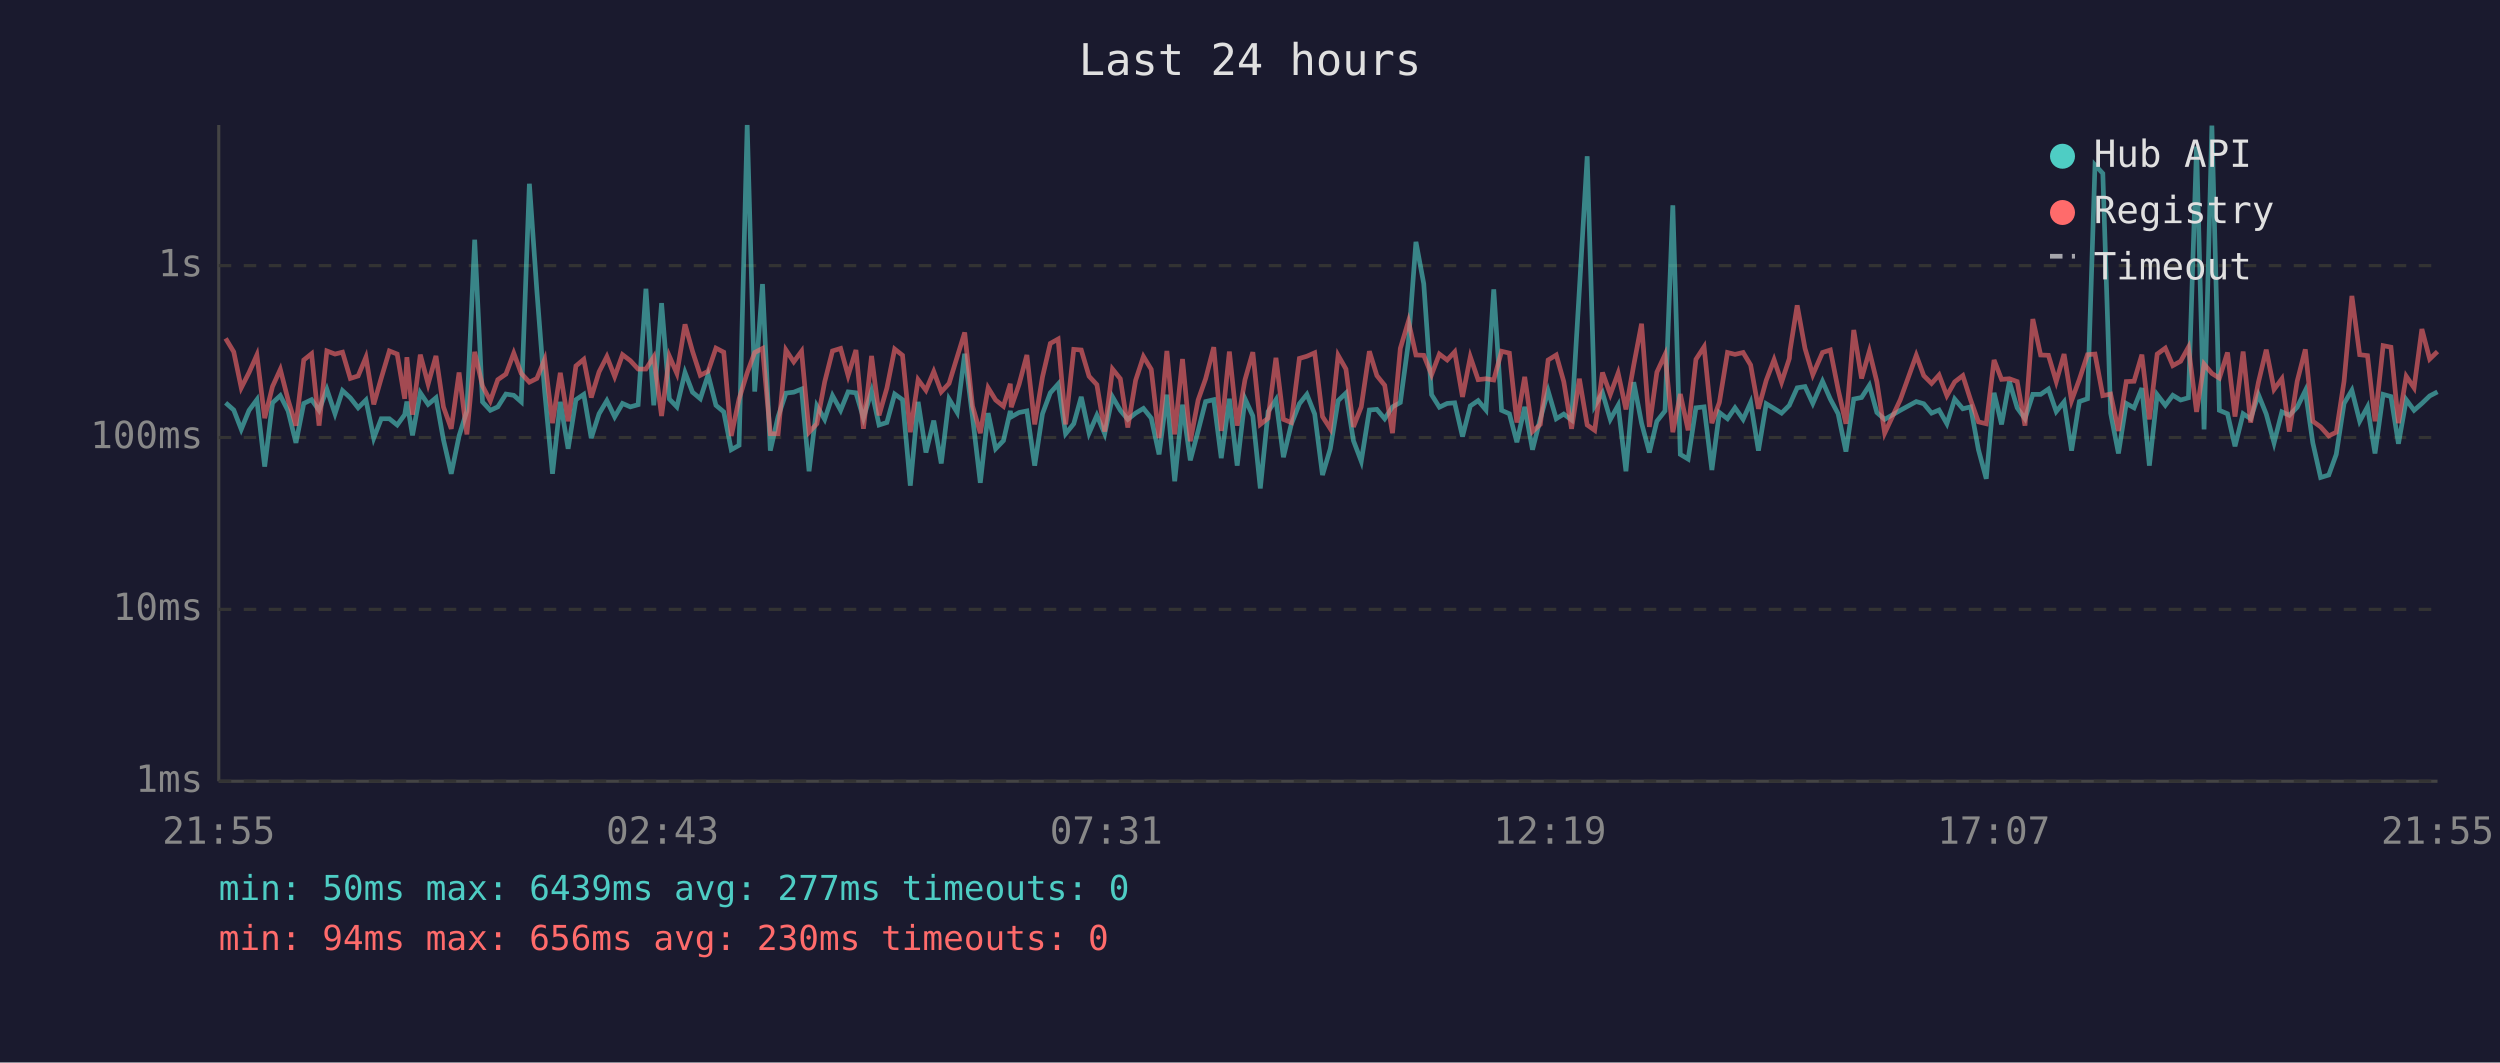
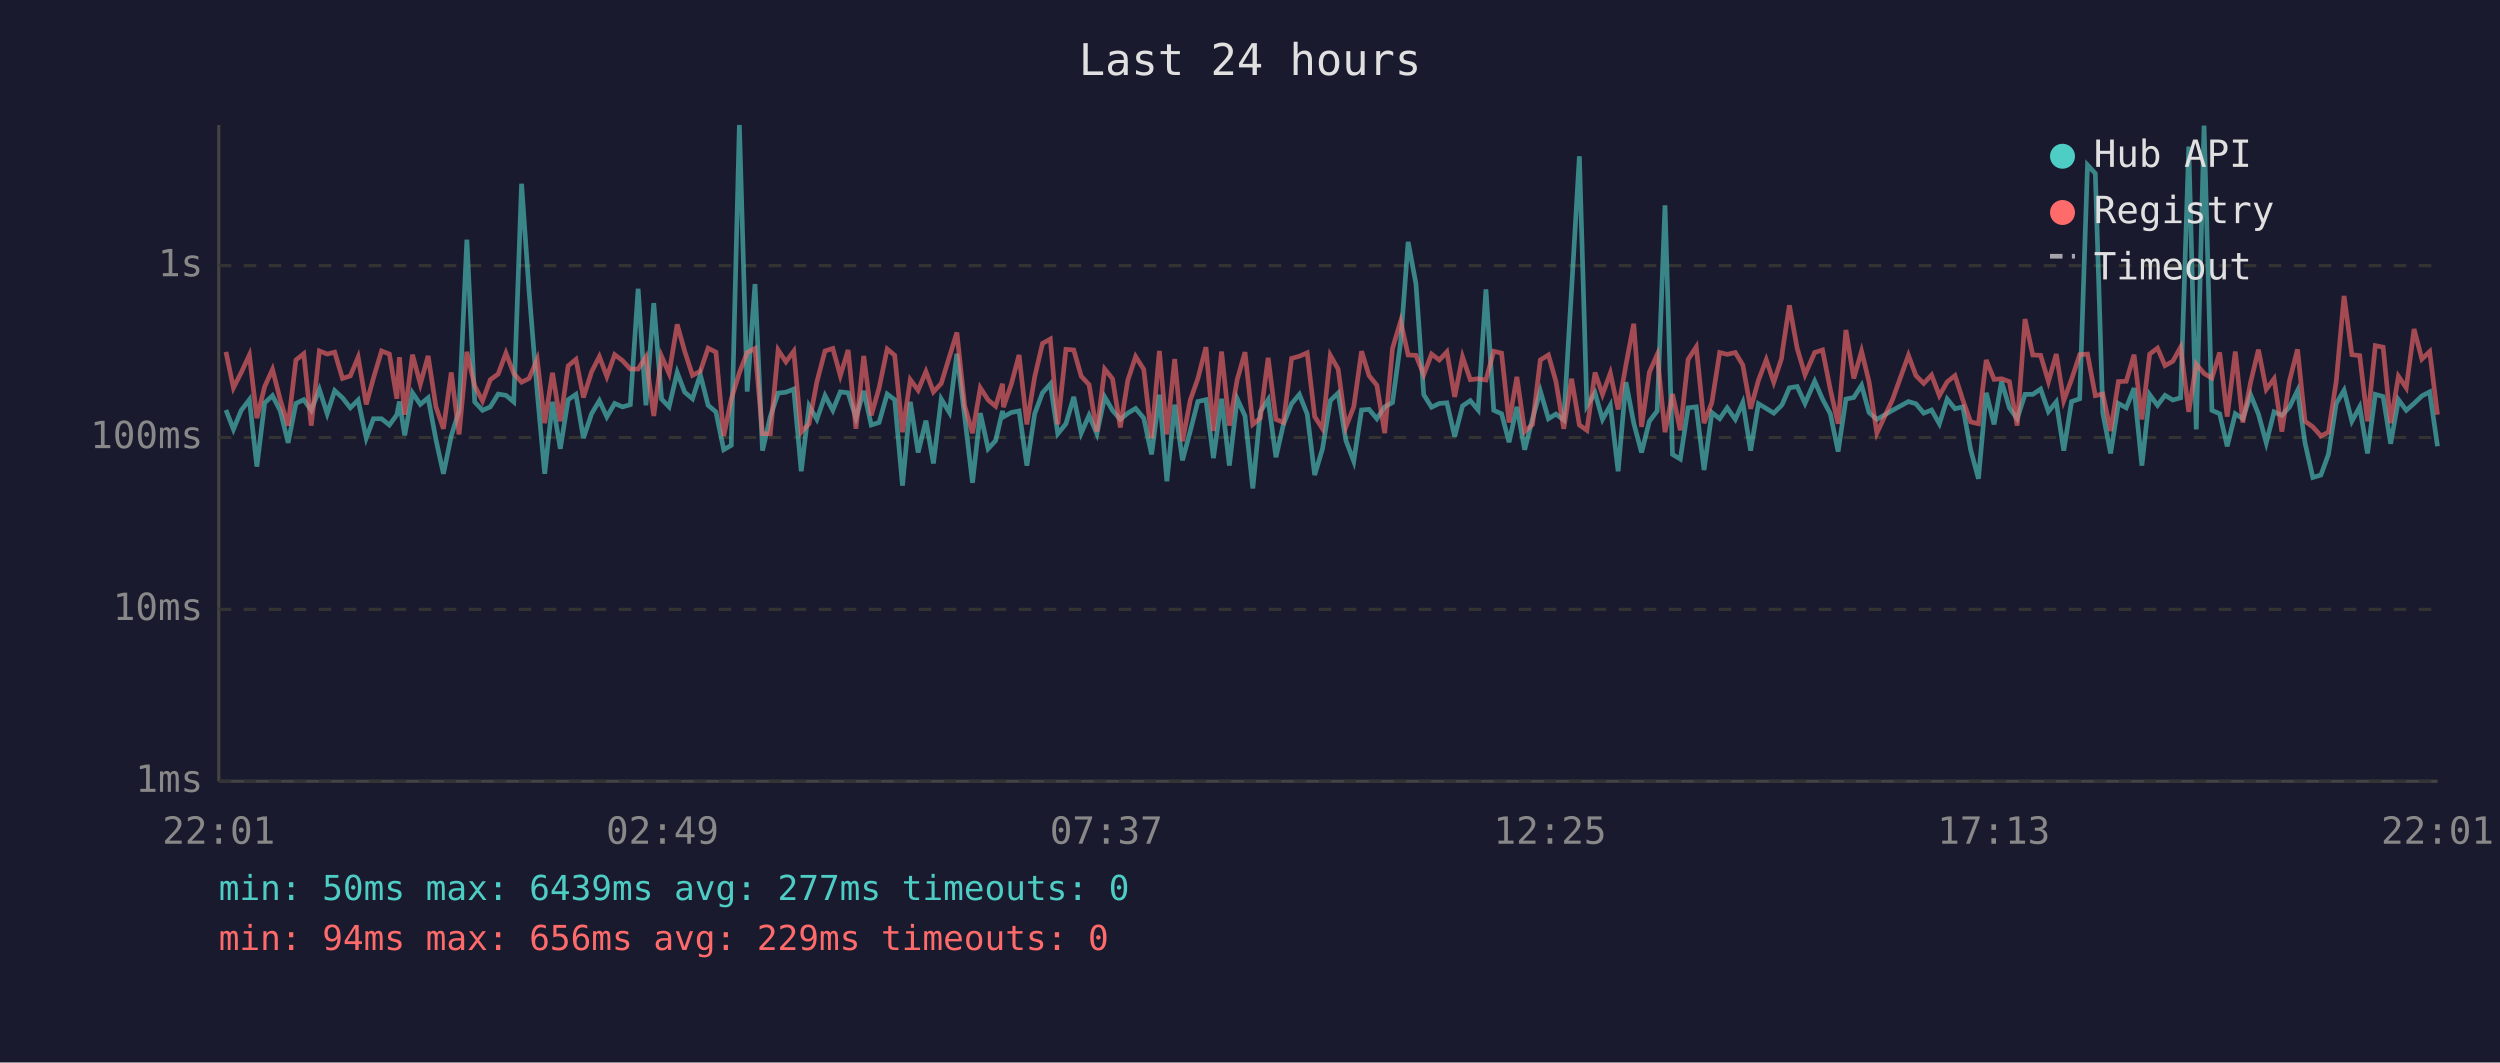
<svg xmlns="http://www.w3.org/2000/svg" viewBox="0 0 800 340" font-family="monospace" font-size="12">
  <rect width="800" height="340" fill="#1a1a2e" />
  <text x="400" y="24" fill="#e0e0e0" font-size="14" text-anchor="middle">Last 24 hours</text>
  <line x1="70" y1="40" x2="70" y2="250" stroke="#444" stroke-width="1" />
  <line x1="70" y1="250" x2="780" y2="250" stroke="#444" stroke-width="1" />
  <line x1="70" y1="250" x2="780" y2="250" stroke="#333" stroke-width="1" stroke-dasharray="4" />
  <text x="65" y="250" fill="#888" text-anchor="end" dominant-baseline="middle">1ms</text>
  <line x1="70" y1="195" x2="780" y2="195" stroke="#333" stroke-width="1" stroke-dasharray="4" />
  <text x="65" y="195" fill="#888" text-anchor="end" dominant-baseline="middle">10ms</text>
  <line x1="70" y1="140" x2="780" y2="140" stroke="#333" stroke-width="1" stroke-dasharray="4" />
  <text x="65" y="140" fill="#888" text-anchor="end" dominant-baseline="middle">100ms</text>
  <line x1="70" y1="85" x2="780" y2="85" stroke="#333" stroke-width="1" stroke-dasharray="4" />
  <text x="65" y="85" fill="#888" text-anchor="end" dominant-baseline="middle">1s</text>
-   <text x="70" y="270" fill="#888" text-anchor="middle">21:55</text>
-   <text x="212" y="270" fill="#888" text-anchor="middle">02:43</text>
-   <text x="354" y="270" fill="#888" text-anchor="middle">07:31</text>
-   <text x="496" y="270" fill="#888" text-anchor="middle">12:19</text>
-   <text x="638" y="270" fill="#888" text-anchor="middle">17:07</text>
-   <text x="780" y="270" fill="#888" text-anchor="middle">21:55</text>
-   <polyline points="72.2,128.9 74.8,131.2 77.2,137.4 79.7,131.3 82.2,127.9 84.7,149.3 87.2,128.9 89.7,126.6 92.2,131.5 94.7,141.7 97.2,129.1 99.7,127.9 102.1,131.3 104.6,124.6 107.2,132.4 109.6,125.0 112.1,127.3 114.6,130.5 117.1,128.0 119.6,140.2 122.0,134.0 124.6,134.0 127.1,136.0 129.5,132.7 130.2,128.5 132.0,139.3 134.5,125.7 137.0,129.4 139.5,127.3 141.9,140.7 144.4,151.6 146.9,139.5 149.4,131.5 151.9,76.7 154.4,128.6 156.9,131.3 159.3,130.2 161.9,126.1 164.4,126.5 166.8,128.6 169.4,58.8 171.8,93.1 174.3,125.4 176.8,151.6 179.3,128.6 181.8,143.6 184.3,127.9 186.8,126.2 189.2,140.2 191.7,132.4 194.2,128.2 196.7,133.4 199.2,129.1 201.7,130.2 204.2,129.5 206.7,92.4 209.2,129.7 211.7,97.0 214.2,127.7 216.6,130.2 219.2,119.2 221.6,125.5 224.1,127.6 226.6,119.9 229.1,129.7 231.6,131.8 234.0,143.9 236.5,142.5 239.1,40.0 241.5,125.3 244.0,90.9 246.5,144.2 249.0,133.3 251.5,125.8 254.0,125.5 256.5,124.5 258.9,150.8 261.4,129.9 263.9,134.2 266.4,126.6 269.0,131.3 271.4,125.4 273.9,125.7 276.3,133.8 278.9,125.1 281.3,136.0 283.8,135.2 286.3,126.1 288.8,127.9 291.3,155.4 293.8,128.6 296.3,144.8 298.8,134.6 301.2,148.3 303.7,127.7 306.3,132.0 308.7,113.2 311.2,133.4 313.7,154.5 316.2,132.2 318.6,143.6 321.1,141.0 323.3,131.5 323.6,133.4 326.1,132.0 328.6,131.5 331.1,149.0 333.6,132.4 336.1,125.7 338.6,122.9 341.0,138.8 343.6,135.6 346.0,127.0 348.5,138.6 351.0,132.9 353.5,138.8 356.0,127.0 358.5,131.3 360.9,134.2 363.4,132.2 365.9,130.7 368.4,133.8 370.9,145.4 373.4,126.3 375.9,154.0 378.4,129.5 380.9,147.3 383.4,137.9 385.8,128.5 388.4,127.9 390.8,146.6 393.4,127.6 395.9,149.0 398.4,127.6 400.9,133.1 403.3,156.3 405.8,131.7 408.3,127.9 410.7,146.3 413.2,135.8 415.8,129.2 418.2,126.2 420.7,132.5 423.2,152.0 425.7,143.6 428.2,128.2 430.7,125.8 433.1,141.0 435.6,147.6 438.2,131.2 440.6,131.0 443.1,134.0 445.6,130.2 448.1,128.8 450.7,109.5 453.1,77.4 455.6,90.8 458.1,126.3 460.6,130.3 463.1,129.1 465.5,128.9 468.0,139.7 470.5,129.9 473.0,128.2 475.5,131.2 478.0,92.6 480.5,131.3 483.0,132.4 485.4,141.5 487.9,130.2 490.4,143.9 492.9,134.0 495.4,125.1 498.0,134.0 500.4,132.5 502.9,134.4 505.4,92.7 507.9,50.0 510.3,129.9 512.8,125.7 515.3,134.2 517.8,129.7 520.3,150.8 522.8,122.3 525.3,135.4 527.8,144.8 530.2,134.8 532.8,131.5 535.3,65.7 537.7,145.4 540.2,146.9 542.7,130.5 545.3,130.2 547.8,150.4 550.2,132.0 552.8,134.0 555.2,130.5 557.8,134.2 560.2,128.8 562.7,144.2 565.2,129.2 567.7,130.7 570.1,132.2 572.6,129.7 572.8,129.2 575.1,124.1 577.6,123.7 580.1,129.1 583.2,122.0 585.7,127.7 588.2,132.4 590.7,144.5 593.2,127.7 595.7,127.2 598.2,123.3 600.6,132.0 603.1,134.2 608.1,131.3 613.2,128.5 615.6,129.2 618.1,132.2 620.5,131.2 623.0,135.6 625.5,127.7 628.1,130.8 630.6,130.2 633.1,143.9 635.6,153.2 638.1,125.7 640.5,135.8 643.0,122.1 645.5,130.5 648.0,134.0 650.5,126.2 653.0,126.2 655.5,124.5 658.0,131.7 660.5,128.6 662.9,144.2 665.4,128.5 668.0,127.6 670.4,52.8 672.9,55.5 675.4,132.2 677.9,145.1 680.4,129.1 682.9,130.5 685.4,124.2 687.8,149.0 690.3,126.3 692.9,129.7 695.3,126.5 697.8,128.0 700.3,127.3 702.9,46.9 705.3,137.4 707.8,40.2 710.2,131.3 712.8,132.4 715.2,142.8 717.8,132.4 720.2,134.0 722.7,126.3 725.2,132.5 727.7,141.7 730.2,131.8 732.6,132.9 735.1,130.3 737.7,125.0 740.1,141.7 742.6,152.8 745.2,152.0 747.6,145.4 750.1,129.1 752.6,124.9 755.1,134.8 757.6,130.2 760.0,145.1 762.6,126.2 765.1,126.9 767.5,142.0 770.0,127.9 772.5,131.3 775.0,129.1 777.5,126.7 780.0,125.4" fill="none" stroke="#4ecdc4" stroke-width="1.5" opacity="0.6" />
-   <polyline points="72.2,108.3 74.8,112.6 77.2,124.1 79.7,119.2 82.2,113.6 84.7,133.8 87.2,123.7 89.7,118.2 92.2,128.0 94.7,136.2 97.2,115.2 99.7,113.2 102.1,136.2 104.6,112.3 107.2,113.3 109.6,112.7 112.1,121.1 114.6,120.3 117.1,114.3 119.6,129.4 122.0,121.0 124.6,112.3 127.1,113.3 129.5,127.6 130.2,114.3 132.0,132.7 134.5,113.5 137.0,122.9 139.5,113.9 141.9,130.2 144.4,137.2 146.9,119.2 149.4,139.0 151.9,112.6 154.4,123.5 156.9,128.3 159.3,121.5 161.9,119.7 164.4,113.0 166.8,119.5 169.4,122.3 171.8,121.1 174.3,115.0 176.8,135.4 179.3,119.3 181.8,134.8 184.3,117.1 186.8,115.0 189.2,127.2 191.7,119.0 194.2,114.1 196.7,120.5 199.2,113.5 201.7,115.4 204.2,118.1 206.7,118.1 209.2,114.2 211.7,133.1 214.2,114.0 216.6,119.5 219.2,103.8 221.6,112.4 224.1,120.1 226.6,118.8 229.1,111.4 231.6,112.7 234.0,139.5 236.5,127.7 239.1,119.3 241.5,112.8 244.0,111.5 246.5,138.8 249.0,138.8 251.5,112.0 254.0,115.8 256.5,112.4 258.9,138.3 261.4,135.6 263.9,122.2 266.4,112.3 269.0,111.5 271.4,120.2 273.9,112.0 276.3,137.2 278.9,113.9 281.3,132.9 283.8,124.2 286.3,111.7 288.8,113.7 291.3,138.3 293.8,121.5 296.3,124.9 298.8,118.9 301.2,125.4 303.7,122.7 306.3,114.2 308.7,106.4 311.2,129.9 313.7,138.6 316.2,124.1 318.6,128.0 321.1,130.0 323.3,122.8 323.6,130.3 326.1,123.0 328.6,113.6 331.1,135.8 333.6,120.6 336.1,109.9 338.6,108.5 341.0,135.8 343.6,111.8 346.0,112.0 348.5,120.4 351.0,123.1 353.5,138.1 356.0,118.1 358.5,121.2 360.9,136.8 363.4,121.7 365.9,114.1 368.4,118.2 370.9,140.2 373.4,112.3 375.9,139.0 378.4,114.9 380.9,141.2 383.4,128.0 385.8,121.2 388.4,111.1 390.8,137.9 393.4,112.5 395.9,136.2 398.4,121.5 400.9,112.7 403.3,135.8 405.8,133.8 408.3,114.5 410.7,134.2 413.2,135.2 415.8,114.7 418.2,114.0 420.7,112.9 423.2,133.3 425.7,137.2 428.2,113.7 430.7,118.1 433.1,136.6 435.6,130.2 438.2,112.4 440.6,120.2 443.1,123.3 445.6,138.6 448.1,111.5 450.7,102.8 453.1,113.6 455.6,113.7 458.1,119.9 460.6,113.3 463.1,115.2 465.5,112.6 468.0,127.0 470.5,114.2 473.0,121.5 475.5,121.2 478.0,121.6 480.5,112.4 483.0,113.0 485.4,135.2 487.9,120.6 490.4,138.1 492.9,135.8 495.4,115.2 498.0,113.6 500.4,122.1 502.9,137.2 505.4,121.2 507.9,136.0 510.3,137.7 512.8,119.2 515.3,126.2 517.8,119.4 520.3,131.0 522.8,116.8 525.3,103.6 527.8,136.6 530.2,119.1 532.8,113.5 535.3,138.3 537.7,126.1 540.2,137.7 542.7,115.0 545.3,111.0 547.8,135.4 550.2,128.8 552.8,112.8 555.2,113.4 557.8,112.8 560.2,116.8 562.7,130.8 565.2,121.7 567.7,115.1 570.1,122.3 572.6,114.7 572.8,112.2 575.1,97.7 577.6,111.5 580.1,119.9 583.2,112.8 585.7,112.0 588.2,124.6 590.7,135.6 593.2,105.6 595.7,121.1 598.2,112.4 600.6,122.2 603.1,138.6 608.1,127.9 613.2,113.7 615.6,120.2 618.1,122.7 620.5,120.0 623.0,126.6 625.5,122.2 628.1,120.2 630.6,128.0 633.1,135.0 635.6,135.6 638.1,115.2 640.5,121.4 643.0,121.2 645.5,122.1 648.0,136.2 650.5,102.1 653.0,113.6 655.5,113.7 658.0,122.1 660.5,113.3 662.9,128.2 665.4,121.4 668.0,113.5 670.4,113.3 672.9,126.6 675.4,126.1 677.9,137.9 680.4,122.1 682.9,122.0 685.4,113.5 687.8,134.2 690.3,113.3 692.9,111.4 695.3,117.0 697.8,115.6 700.3,111.1 702.9,131.8 705.3,116.5 707.8,119.5 710.2,121.0 712.8,112.8 715.2,133.3 717.8,112.5 720.2,135.2 722.7,122.3 725.2,111.9 727.7,124.6 730.2,121.2 732.6,138.1 735.1,122.0 737.7,111.8 740.1,134.8 742.6,136.6 745.2,139.5 747.6,138.3 750.1,122.0 752.6,94.7 755.1,113.5 757.6,113.8 760.0,134.8 762.6,110.6 765.1,111.1 767.5,135.4 770.0,120.4 772.5,124.1 775.0,105.3 777.5,114.9 780.0,112.5" fill="none" stroke="#ff6b6b" stroke-width="1.5" opacity="0.6" />
+   <text x="70" y="270" fill="#888" text-anchor="middle">22:01</text>
+   <text x="212" y="270" fill="#888" text-anchor="middle">02:49</text>
+   <text x="354" y="270" fill="#888" text-anchor="middle">07:37</text>
+   <text x="496" y="270" fill="#888" text-anchor="middle">12:25</text>
+   <text x="638" y="270" fill="#888" text-anchor="middle">17:13</text>
+   <text x="780" y="270" fill="#888" text-anchor="middle">22:01</text>
+   <polyline points="72.3,131.2 74.7,137.4 77.2,131.3 79.8,127.9 82.2,149.3 84.7,128.9 87.2,126.6 89.7,131.5 92.2,141.7 94.7,129.1 97.2,127.9 99.6,131.3 102.2,124.6 104.7,132.4 107.1,125.0 109.6,127.3 112.1,130.5 114.6,128.0 117.2,140.2 119.5,134.0 122.1,134.0 124.6,136.0 127.0,132.7 127.8,128.5 129.5,139.3 132.0,125.7 134.5,129.4 137.0,127.3 139.5,140.7 141.9,151.6 144.4,139.5 146.9,131.5 149.4,76.7 151.9,128.6 154.4,131.3 156.9,130.2 159.4,126.1 161.9,126.5 164.4,128.6 166.9,58.8 169.3,93.1 171.9,125.4 174.3,151.6 176.8,128.6 179.3,143.6 181.8,127.9 184.3,126.2 186.7,140.2 189.3,132.4 191.8,128.2 194.2,133.4 196.7,129.1 199.2,130.2 201.7,129.5 204.2,92.4 206.7,129.7 209.2,97.0 211.7,127.7 214.1,130.2 216.7,119.2 219.1,125.5 221.6,127.6 224.1,119.9 226.6,129.7 229.1,131.8 231.6,143.9 234.0,142.5 236.6,40.0 239.1,125.3 241.6,90.9 244.0,144.2 246.5,133.3 249.0,125.8 251.5,125.5 254.0,124.5 256.4,150.8 258.9,129.9 261.4,134.2 264.0,126.6 266.5,131.3 268.9,125.4 271.4,125.7 273.9,133.8 276.4,125.1 278.8,136.0 281.3,135.2 283.9,126.1 286.3,127.9 288.8,155.4 291.3,128.6 293.8,144.8 296.3,134.6 298.7,148.3 301.2,127.7 303.8,132.0 306.2,113.2 308.7,133.4 311.2,154.5 313.7,132.2 316.2,143.6 318.6,141.0 320.8,131.5 321.1,133.4 323.6,132.0 326.1,131.5 328.6,149.0 331.1,132.4 333.6,125.7 336.1,122.9 338.5,138.8 341.1,135.6 343.6,127.0 346.0,138.6 348.5,132.9 351.0,138.8 353.5,127.0 356.0,131.3 358.5,134.2 360.9,132.2 363.4,130.7 366.0,133.8 368.5,145.4 371.0,126.3 373.4,154.0 375.9,129.5 378.4,147.3 380.9,137.9 383.3,128.5 385.9,127.9 388.3,146.6 390.9,127.6 393.4,149.0 395.9,127.6 398.4,133.1 400.9,156.3 403.3,131.7 405.8,127.9 408.3,146.3 410.7,135.8 413.3,129.2 415.8,126.2 418.3,132.5 420.7,152.0 423.2,143.6 425.7,128.2 428.2,125.8 430.7,141.0 433.2,147.6 435.7,131.2 438.1,131.0 440.6,134.0 443.1,130.2 445.6,128.8 448.2,109.5 450.6,77.4 453.1,90.8 455.6,126.3 458.1,130.3 460.6,129.1 463.0,128.9 465.5,139.7 468.0,129.9 470.5,128.2 473.0,131.2 475.5,92.6 478.0,131.3 480.5,132.4 482.9,141.5 485.4,130.2 487.9,143.9 490.4,134.0 492.9,125.1 495.5,134.0 497.9,132.5 500.4,134.4 502.9,92.7 505.4,50.0 507.8,129.9 510.4,125.7 512.8,134.2 515.3,129.7 517.8,150.8 520.3,122.3 522.8,135.4 525.3,144.8 527.8,134.8 530.3,131.5 532.8,65.7 535.2,145.4 537.7,146.9 540.2,130.5 542.8,130.2 545.3,150.4 547.8,132.0 550.3,134.0 552.7,130.5 555.3,134.2 557.7,128.8 560.2,144.2 562.7,129.2 565.2,130.7 567.6,132.2 570.1,129.7 570.4,129.2 572.6,124.1 575.1,123.7 577.6,129.1 580.7,122.0 583.2,127.7 585.7,132.4 588.2,144.5 590.7,127.7 593.2,127.2 595.7,123.3 598.1,132.0 600.6,134.2 605.6,131.3 610.7,128.5 613.1,129.2 615.6,132.2 618.1,131.2 620.6,135.6 623.1,127.7 625.6,130.8 628.1,130.2 630.6,143.9 633.1,153.2 635.6,125.7 638.1,135.8 640.5,122.1 643.0,130.5 645.5,134.0 648.0,126.2 650.5,126.2 653.0,124.5 655.5,131.7 658.0,128.6 660.4,144.2 662.9,128.5 665.5,127.6 668.0,52.8 670.5,55.5 672.9,132.2 675.4,145.1 677.9,129.1 680.4,130.5 682.9,124.2 685.4,149.0 687.9,126.3 690.4,129.7 692.8,126.5 695.3,128.0 697.8,127.3 700.4,46.9 702.8,137.4 705.3,40.2 707.8,131.3 710.3,132.4 712.7,142.8 715.3,132.4 717.7,134.0 720.2,126.3 722.7,132.5 725.2,141.7 727.7,131.8 730.2,132.9 732.6,130.3 735.2,125.0 737.6,141.7 740.1,152.8 742.7,152.0 745.1,145.4 747.6,129.1 750.1,124.9 752.6,134.8 755.1,130.2 757.6,145.1 760.1,126.2 762.6,126.9 765.0,142.0 767.5,127.9 770.0,131.3 772.5,129.1 775.0,126.7 777.5,125.4 780.0,142.8" fill="none" stroke="#4ecdc4" stroke-width="1.5" opacity="0.6" />
+   <polyline points="72.3,112.6 74.7,124.1 77.2,119.2 79.8,113.6 82.2,133.8 84.7,123.7 87.2,118.2 89.7,128.0 92.2,136.2 94.7,115.2 97.2,113.2 99.6,136.2 102.2,112.3 104.7,113.3 107.1,112.7 109.6,121.1 112.1,120.3 114.6,114.3 117.2,129.4 119.5,121.0 122.1,112.3 124.6,113.3 127.0,127.6 127.8,114.3 129.5,132.7 132.0,113.5 134.5,122.9 137.0,113.9 139.5,130.2 141.9,137.2 144.4,119.2 146.9,139.0 149.4,112.6 151.9,123.5 154.4,128.3 156.9,121.5 159.4,119.7 161.9,113.0 164.4,119.5 166.9,122.3 169.3,121.1 171.9,115.0 174.3,135.4 176.8,119.3 179.3,134.8 181.8,117.1 184.3,115.0 186.7,127.2 189.3,119.0 191.8,114.1 194.2,120.5 196.7,113.5 199.2,115.4 201.7,118.1 204.2,118.1 206.7,114.2 209.2,133.1 211.7,114.0 214.1,119.5 216.7,103.8 219.1,112.4 221.6,120.1 224.1,118.8 226.6,111.4 229.1,112.7 231.6,139.5 234.0,127.7 236.6,119.3 239.1,112.8 241.6,111.5 244.0,138.8 246.5,138.8 249.0,112.0 251.5,115.8 254.0,112.4 256.4,138.3 258.9,135.6 261.4,122.2 264.0,112.3 266.5,111.5 268.9,120.2 271.4,112.0 273.9,137.2 276.4,113.9 278.8,132.9 281.3,124.2 283.9,111.7 286.3,113.7 288.8,138.3 291.3,121.5 293.8,124.9 296.3,118.9 298.7,125.4 301.2,122.7 303.8,114.2 306.2,106.4 308.7,129.9 311.2,138.6 313.7,124.1 316.2,128.0 318.6,130.0 320.8,122.8 321.1,130.3 323.6,123.0 326.1,113.6 328.6,135.8 331.1,120.6 333.6,109.9 336.1,108.5 338.5,135.8 341.1,111.8 343.6,112.0 346.0,120.4 348.5,123.1 351.0,138.1 353.5,118.1 356.0,121.2 358.5,136.8 360.9,121.7 363.4,114.1 366.0,118.2 368.5,140.2 371.0,112.3 373.4,139.0 375.9,114.9 378.4,141.2 380.9,128.0 383.3,121.2 385.9,111.1 388.3,137.9 390.9,112.5 393.4,136.2 395.9,121.5 398.4,112.7 400.9,135.8 403.3,133.8 405.8,114.5 408.3,134.2 410.7,135.2 413.3,114.7 415.8,114.0 418.3,112.9 420.7,133.3 423.2,137.2 425.7,113.7 428.2,118.1 430.7,136.6 433.2,130.2 435.7,112.4 438.1,120.2 440.6,123.3 443.1,138.6 445.6,111.5 448.2,102.8 450.6,113.6 453.1,113.7 455.6,119.9 458.1,113.3 460.6,115.2 463.0,112.6 465.5,127.0 468.0,114.2 470.5,121.5 473.0,121.2 475.5,121.6 478.0,112.4 480.5,113.0 482.9,135.2 485.4,120.6 487.9,138.1 490.4,135.8 492.9,115.2 495.5,113.6 497.9,122.1 500.4,137.2 502.9,121.2 505.4,136.0 507.8,137.7 510.4,119.2 512.8,126.2 515.3,119.4 517.8,131.0 520.3,116.8 522.8,103.6 525.3,136.6 527.8,119.1 530.3,113.5 532.8,138.3 535.2,126.1 537.7,137.7 540.2,115.0 542.8,111.0 545.3,135.4 547.8,128.8 550.3,112.8 552.7,113.4 555.3,112.8 557.7,116.8 560.2,130.8 562.7,121.7 565.2,115.1 567.6,122.3 570.1,114.7 570.4,112.2 572.6,97.7 575.1,111.5 577.6,119.9 580.7,112.8 583.2,112.0 585.7,124.6 588.2,135.6 590.7,105.6 593.2,121.1 595.7,112.4 598.1,122.2 600.6,138.6 605.6,127.9 610.7,113.7 613.1,120.2 615.6,122.7 618.1,120.0 620.6,126.6 623.1,122.2 625.6,120.2 628.1,128.0 630.6,135.0 633.1,135.6 635.6,115.2 638.1,121.4 640.5,121.2 643.0,122.1 645.5,136.2 648.0,102.1 650.5,113.6 653.0,113.7 655.5,122.1 658.0,113.3 660.4,128.2 662.9,121.4 665.5,113.5 668.0,113.3 670.5,126.6 672.9,126.1 675.4,137.9 677.9,122.1 680.4,122.0 682.9,113.5 685.4,134.2 687.9,113.3 690.4,111.4 692.8,117.0 695.3,115.6 697.8,111.1 700.4,131.8 702.8,116.5 705.3,119.5 707.8,121.0 710.3,112.8 712.7,133.3 715.3,112.5 717.7,135.2 720.2,122.3 722.7,111.9 725.2,124.6 727.7,121.2 730.2,138.1 732.6,122.0 735.2,111.8 737.6,134.8 740.1,136.6 742.7,139.5 745.1,138.3 747.6,122.0 750.1,94.7 752.6,113.5 755.1,113.8 757.6,134.8 760.1,110.6 762.6,111.1 765.0,135.4 767.5,120.4 770.0,124.1 772.5,105.3 775.0,114.9 777.5,112.5 780.0,132.7" fill="none" stroke="#ff6b6b" stroke-width="1.5" opacity="0.6" />
  <circle cx="660" cy="50" r="4" fill="#4ecdc4" />
  <text x="670" y="50" fill="#e0e0e0" dominant-baseline="middle">Hub API</text>
  <circle cx="660" cy="68" r="4" fill="#ff6b6b" />
  <text x="670" y="68" fill="#e0e0e0" dominant-baseline="middle">Registry</text>
  <line x1="656" y1="82" x2="664" y2="82" stroke="#e0e0e0" stroke-width="1.5" stroke-dasharray="4,3" opacity="0.7" />
  <text x="670" y="86" fill="#e0e0e0" dominant-baseline="middle">Timeout</text>
  <text x="70" y="288" fill="#4ecdc4" font-size="11">min: 50ms  max: 6439ms  avg: 277ms  timeouts: 0</text>
-   <text x="70" y="304" fill="#ff6b6b" font-size="11">min: 94ms  max: 656ms  avg: 230ms  timeouts: 0</text>
+   <text x="70" y="304" fill="#ff6b6b" font-size="11">min: 94ms  max: 656ms  avg: 229ms  timeouts: 0</text>
</svg>
